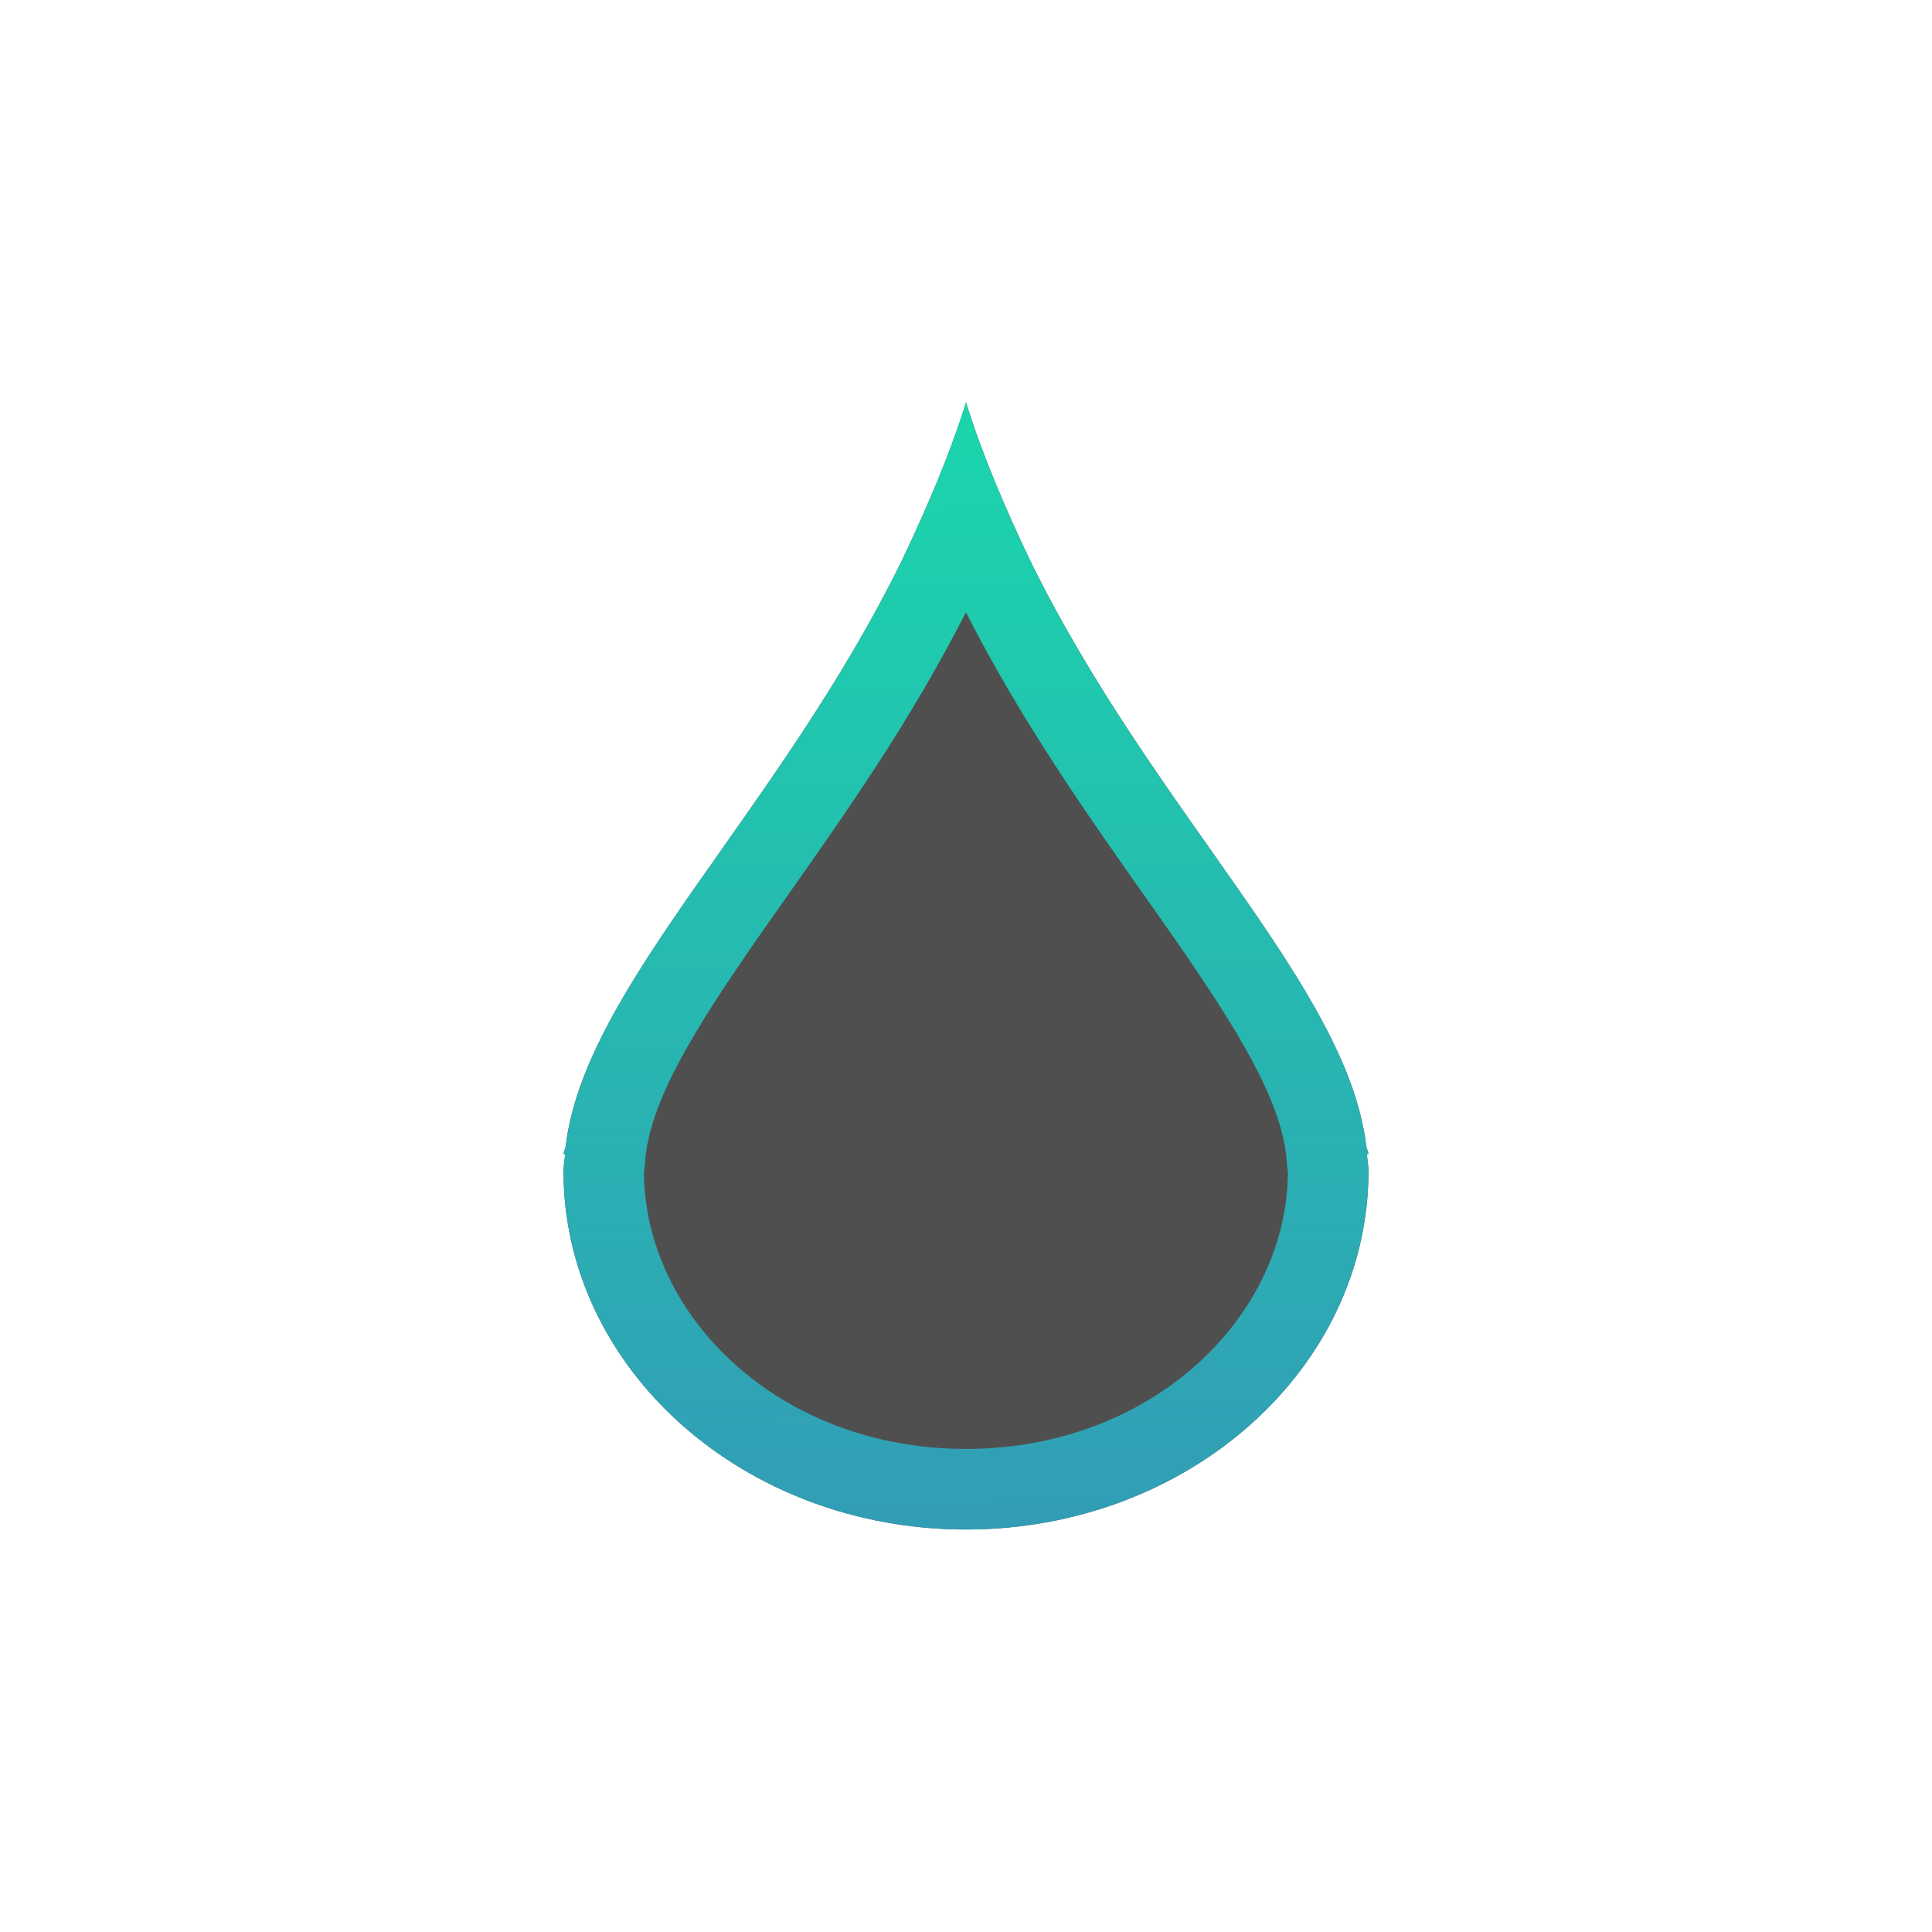
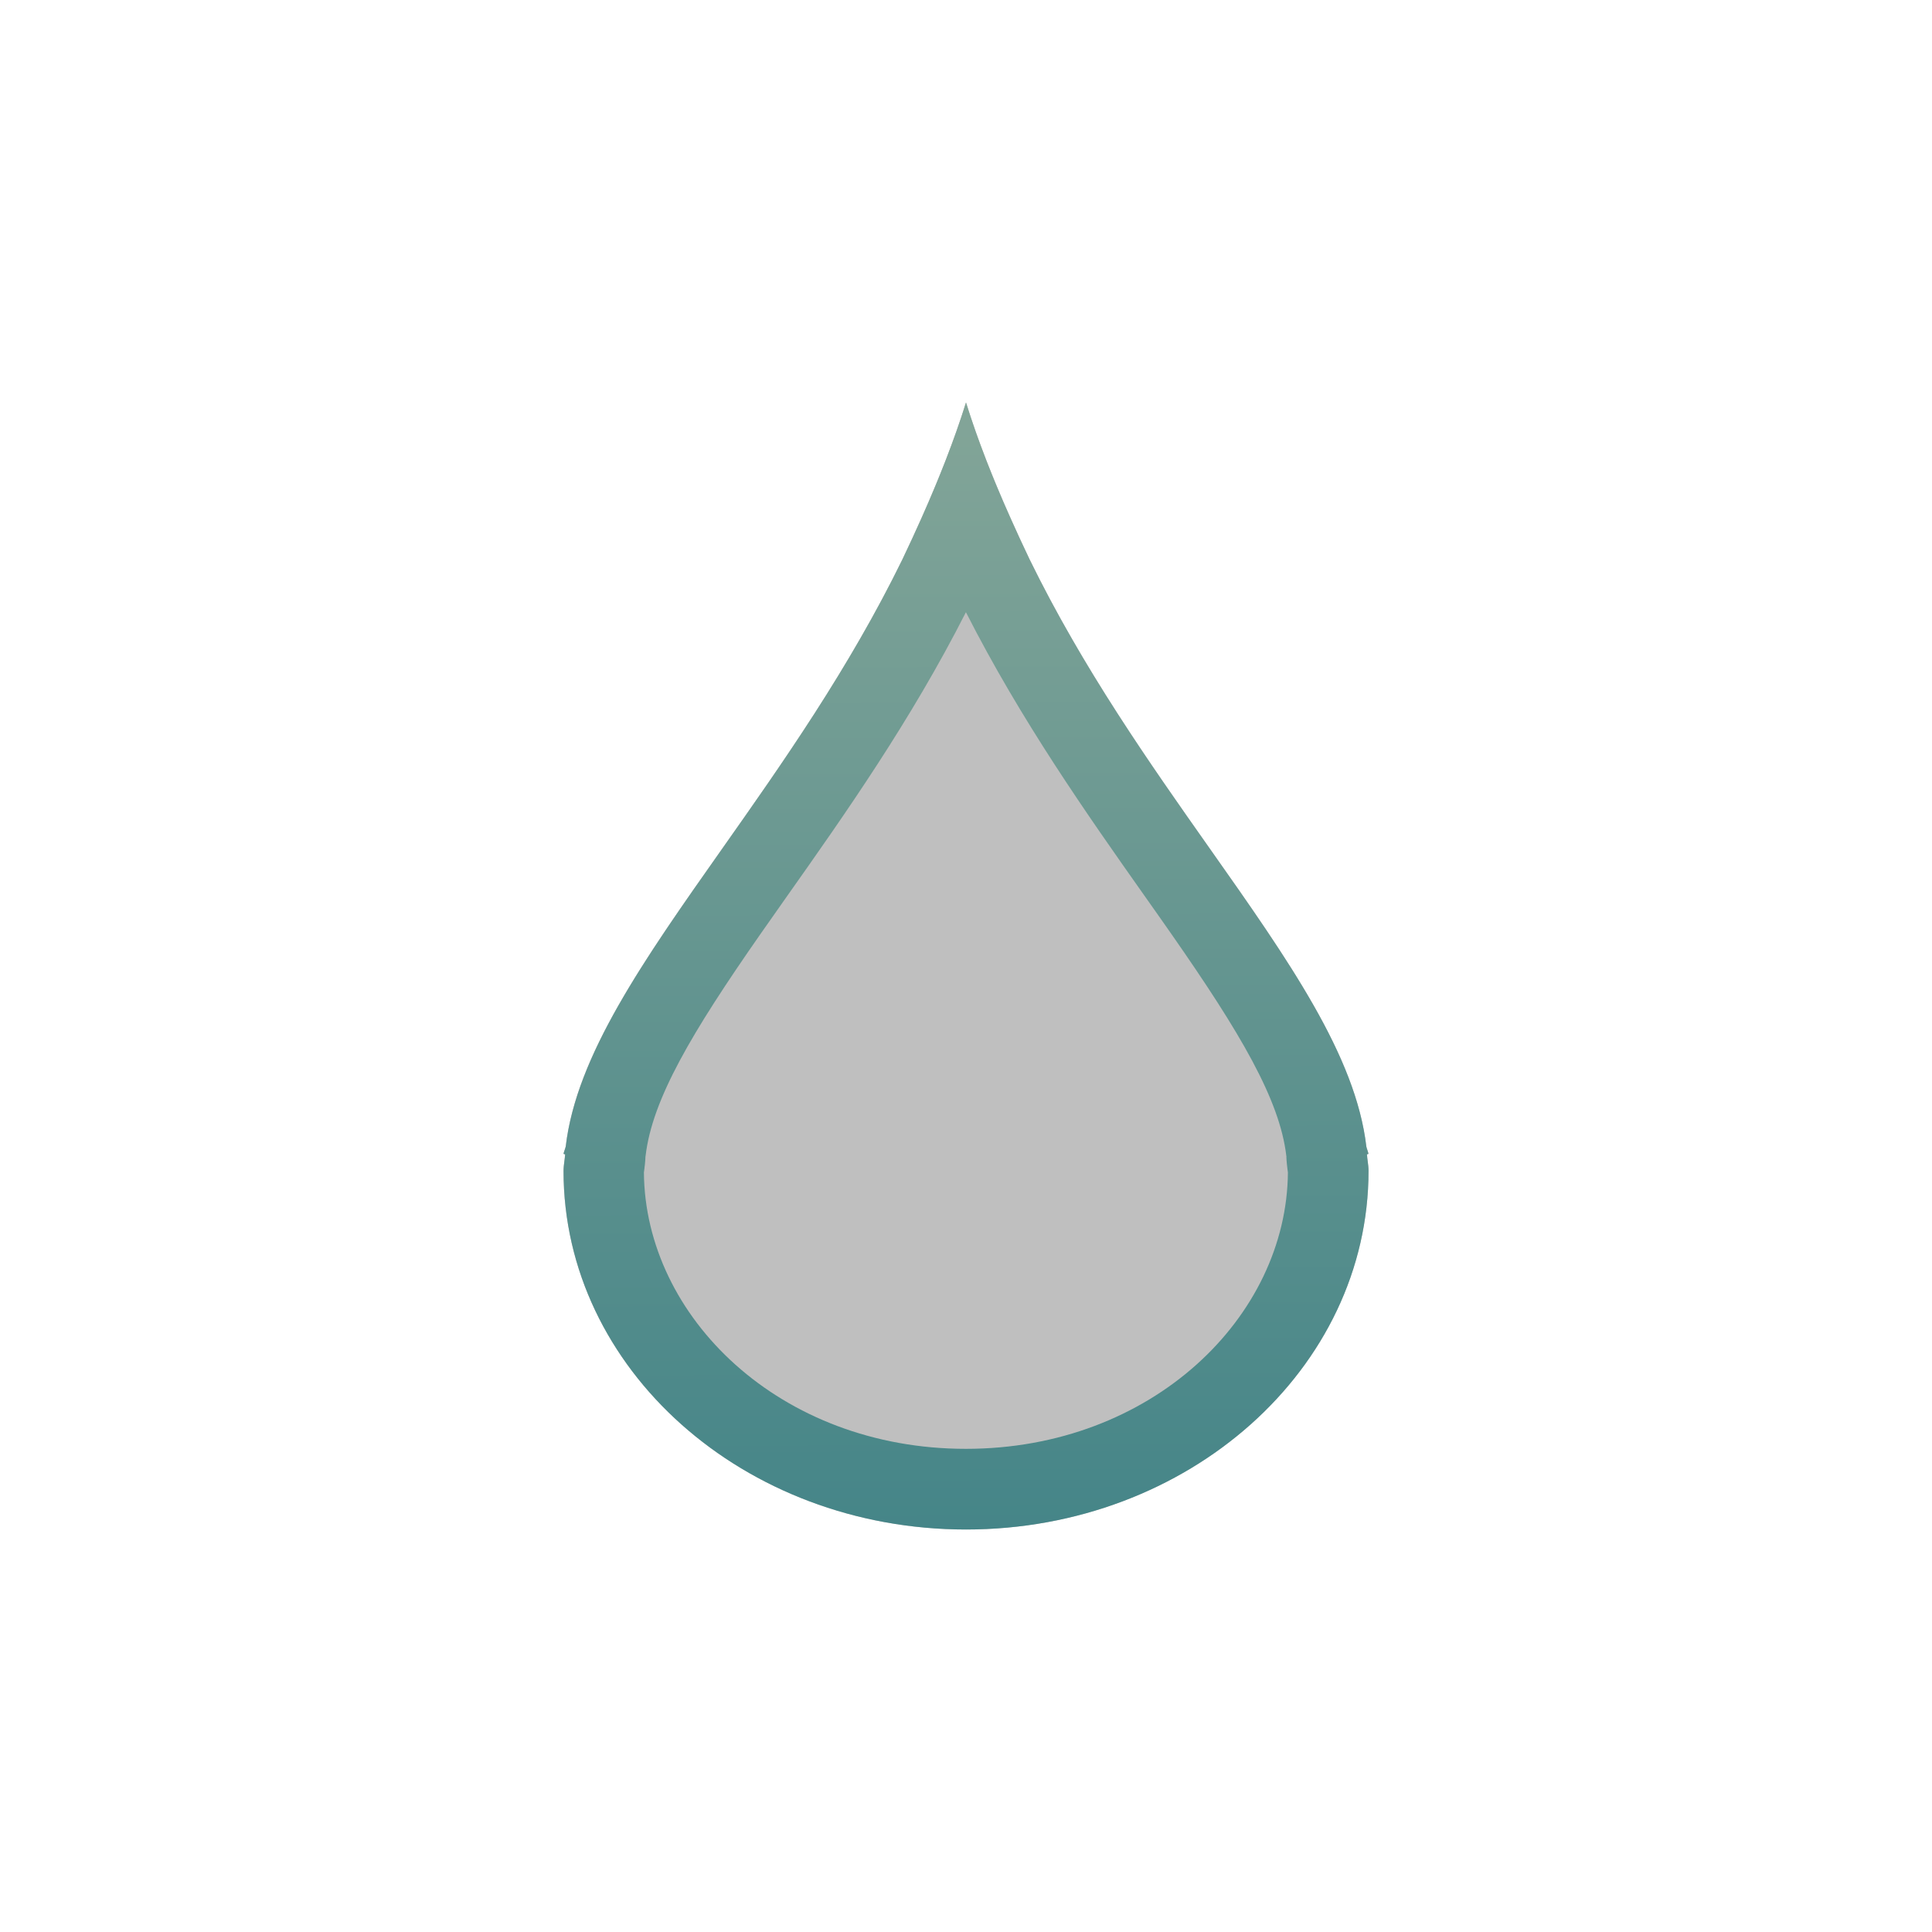
- <svg xmlns="http://www.w3.org/2000/svg" width="24" height="24" fill="none" viewBox="0 0 24 24">
-   <path d="m12 5c-0.207 0.664-0.487 1.311-0.789 1.947-1.54 3.15-3.951 5.307-4.184 7.295-6e-3 0.03-0.022 0.062-0.027 0.092l0.02 0.006c-5e-3 0.068-0.02 0.137-0.02 0.205 0 2.46 2.239 4.455 5 4.455s5-1.995 5-4.455c0-0.068-0.015-0.137-0.019-0.205l0.019-0.006c-5e-3 -0.029-0.021-0.062-0.027-0.092-0.233-1.988-2.643-4.145-4.184-7.295-0.302-0.636-0.582-1.284-0.789-1.947z" fill="#4F4F4F" />
-   <path d="m12.789 6.947c-0.084-0.176-0.166-0.353-0.245-0.531-0.207-0.465-0.395-0.937-0.544-1.417-0.15 0.48-0.338 0.952-0.544 1.417-0.079 0.178-0.161 0.355-0.245 0.531-0.666 1.363-1.496 2.54-2.241 3.598-0.977 1.387-1.811 2.569-1.943 3.697-1.4e-4 7e-4 -2.9e-4 0.001-4.5e-4 0.002-0.003 0.012-0.007 0.024-0.011 0.036l-0.002 6e-3c-0.006 0.016-0.011 0.032-0.014 0.048l0.02 0.006c-0.002 0.027-0.005 0.054-0.009 0.081-0.005 0.041-0.011 0.083-0.011 0.124 0 2.46 2.239 4.455 5 4.455s5-1.995 5-4.455c0-0.041-0.005-0.082-0.011-0.124-0.004-0.027-0.007-0.054-0.009-0.081l0.019-0.006c-0.003-0.016-0.009-0.032-0.014-0.049-1e-3 -0.003-2e-3 -0.006-3e-3 -0.009-0.004-0.011-0.007-0.021-0.009-0.032-2e-4 -8e-4 -4e-4 -0.002-5e-4 -0.002-0.132-1.128-0.965-2.311-1.943-3.698-0.745-1.058-1.575-2.234-2.241-3.597zm3.192 7.423c-5e-4 -0.004-1e-3 -0.008-0.002-0.012-0.082-0.701-0.574-1.532-1.428-2.756-0.107-0.154-0.219-0.312-0.334-0.475-0.706-1.001-1.533-2.174-2.218-3.522-0.684 1.348-1.512 2.522-2.218 3.523-0.115 0.163-0.226 0.321-0.333 0.474-0.854 1.224-1.346 2.054-1.428 2.756-4.8e-4 0.004-9.8e-4 0.008-0.002 0.012-4.4e-4 0.014-0.001 0.028-0.002 0.042-0.003 0.039-0.007 0.074-0.01 0.098l-0.004 0.033-0.003 0.022c-5e-5 4e-4 -1e-4 8e-4 -1.4e-4 0.001 0.014 1.794 1.689 3.433 4 3.433 2.311 0 3.986-1.639 4-3.433 0-4e-4 -1e-4 -8e-4 -1e-4 -0.001l-0.003-0.022-0.004-0.033c-0.003-0.025-0.007-0.059-0.01-0.098-1e-3 -0.014-0.002-0.028-0.002-0.042z" clip-rule="evenodd" fill="url(#paint0_linear)" fill-rule="evenodd" />
-   <defs>
+ <svg xmlns="http://www.w3.org/2000/svg" id="svg13" width="24" height="24" fill="none" version="1.1" viewBox="0 0 24 24">
+   <path id="path2" d="m12 5c-0.207 0.664-0.487 1.311-0.789 1.947-1.54 3.15-3.951 5.307-4.184 7.295-6e-3 0.03-0.022 0.062-0.027 0.092l0.02 0.006c-5e-3 0.068-0.02 0.137-0.02 0.205 0 2.46 2.239 4.455 5 4.455s5-1.995 5-4.455c0-0.068-0.015-0.137-0.019-0.205l0.019-0.006c-5e-3 -0.029-0.021-0.062-0.027-0.092-0.233-1.988-2.643-4.145-4.184-7.295-0.302-0.636-0.582-1.284-0.789-1.947z" fill="#282828" opacity=".3" />
+   <path id="path4" d="m12.789 6.947c-0.084-0.176-0.166-0.353-0.245-0.531-0.207-0.465-0.395-0.937-0.544-1.417-0.15 0.48-0.338 0.952-0.544 1.417-0.079 0.178-0.161 0.355-0.245 0.531-0.666 1.363-1.496 2.54-2.241 3.598-0.977 1.387-1.81 2.569-1.942 3.697-1.4e-4 7e-4 -2.9e-4 0.001-4.5e-4 0.002-0.003 0.012-0.007 0.024-0.011 0.036l-0.002 6e-3c-0.006 0.016-0.011 0.032-0.014 0.048l0.02 0.006c-0.002 0.027-0.005 0.054-0.009 0.081-0.005 0.041-0.011 0.083-0.011 0.124 0 2.46 2.239 4.455 5 4.455s5-1.995 5-4.455c0-0.041-0.005-0.082-0.011-0.124-0.004-0.027-0.007-0.054-0.009-0.081l0.019-0.006c-0.003-0.016-0.009-0.032-0.014-0.049-1e-3 -0.003-2e-3 -0.006-3e-3 -0.009-0.004-0.011-0.007-0.021-0.009-0.032-2e-4 -8e-4 -4e-4 -0.002-5e-4 -0.002-0.132-1.128-0.965-2.311-1.943-3.698-0.745-1.058-1.575-2.234-2.241-3.597zm3.192 7.423c-5e-4 -0.004-1e-3 -0.008-0.002-0.012-0.082-0.701-0.574-1.532-1.428-2.756-0.107-0.154-0.219-0.312-0.334-0.475-0.706-1.001-1.533-2.174-2.218-3.522-0.684 1.348-1.512 2.522-2.218 3.522-0.115 0.163-0.226 0.321-0.333 0.474-0.854 1.224-1.346 2.054-1.428 2.756-4.8e-4 0.004-9.8e-4 0.008-0.002 0.012-4.4e-4 0.014-0.001 0.028-0.002 0.042-0.003 0.039-0.007 0.074-0.01 0.098l-0.004 0.033-0.003 0.022c-5e-5 4e-4 -1e-4 8e-4 -1.4e-4 0.001 0.014 1.794 1.689 3.433 4 3.433 2.311 0 3.986-1.639 4-3.433 0-4e-4 -1e-4 -8e-4 -1e-4 -0.001l-0.003-0.022-0.004-0.033c-0.003-0.025-0.007-0.059-0.01-0.098-1e-3 -0.014-0.002-0.028-0.002-0.042z" clip-rule="evenodd" fill="url(#paint0_linear)" fill-rule="evenodd" />
+   <defs id="defs11">
    <linearGradient id="paint0_linear" x1="11.938" x2="11.987" y1="4.995" y2="19.046" gradientUnits="userSpaceOnUse">
-       <stop stop-color="#1ad6ab" offset="0" />
-       <stop stop-color="#329db6" offset="1" />
+       <stop id="stop6" stop-color="#83a598" offset="0" />
+       <stop id="stop8" stop-color="#458588" offset="1" />
    </linearGradient>
  </defs>
</svg>
